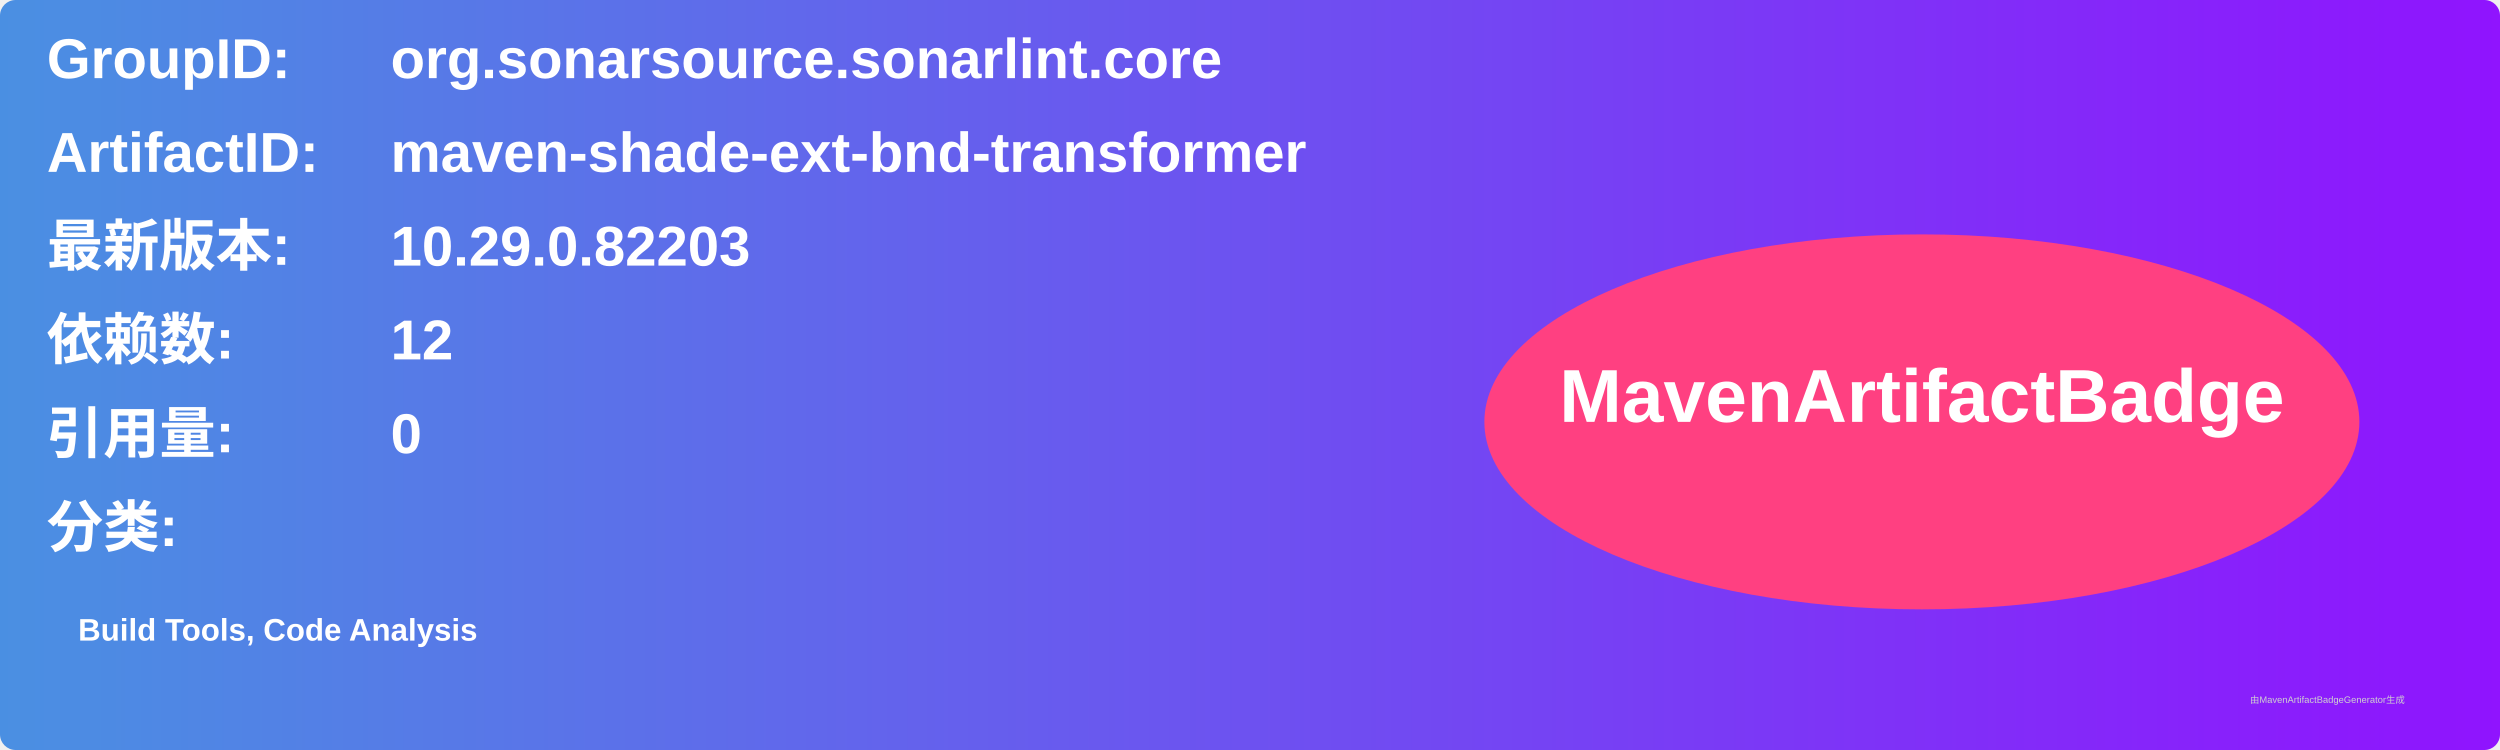
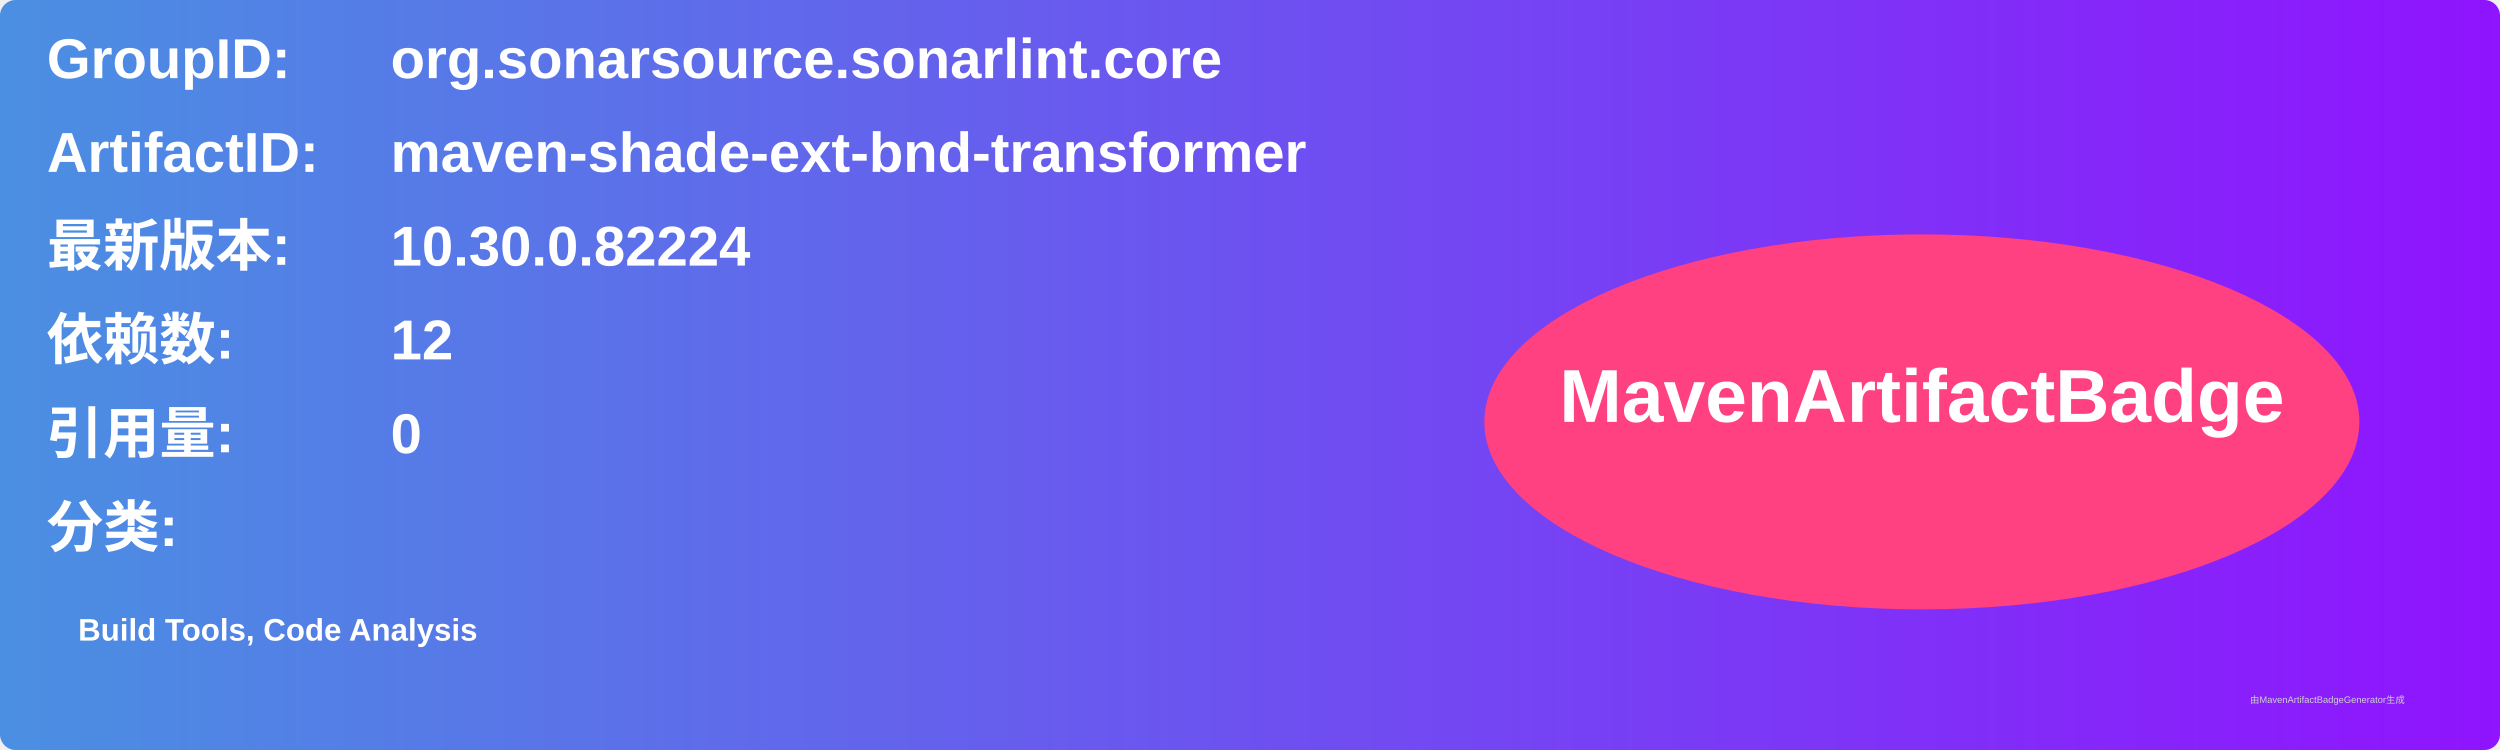
<svg xmlns="http://www.w3.org/2000/svg" width="800" height="240" viewBox="0 0 800 240">
  <linearGradient id="grad" x1="0%" y1="0%" x2="100%" y2="0%">
    <stop offset="0%" stop-color="#4a90e2" />
    <stop offset="100%" stop-color="#9013fe" />
  </linearGradient>
  <rect width="100%" height="100%" rx="5" ry="5" fill="url(#grad)" />
  <g transform="translate(15, 15)">
    <text x="0" y="10" font-family="Arial" font-size="18" fill="white" font-weight="bold" width="260">GroupID:</text>
    <text x="110" y="10" font-family="Arial" font-size="18" fill="white" font-weight="bold" width="460">org.sonarsource.sonarlint.core</text>
    <text x="0" y="40" font-family="Arial" font-size="18" fill="white" font-weight="bold" width="260">ArtifactID:</text>
    <text x="110" y="40" font-family="Arial" font-size="18" fill="white" font-weight="bold" width="460">maven-shade-ext-bnd-transformer</text>
    <text x="0" y="70" font-family="Arial" font-size="18" fill="white" font-weight="bold">最新版本:</text>
    <text x="110" y="70" font-family="Arial" font-size="18" fill="white" font-weight="bold">
-       <tspan font-weight="bold">10.29.0.82203</tspan>
+       <tspan font-weight="bold">10.30.0.82224</tspan>
    </text>
    <text x="0" y="100" font-family="Arial" font-size="18" fill="white" font-weight="bold">依赖数: </text>
    <text x="110" y="100" font-family="Arial" font-size="18" fill="white">
      <tspan font-weight="bold">12</tspan>
    </text>
    <text x="0" y="130" font-family="Arial" font-size="18" fill="white" font-weight="bold">引用量: </text>
    <text x="110" y="130" font-family="Arial" font-size="18" fill="white">
      <tspan font-weight="bold">0</tspan>
    </text>
    <text x="0" y="160" font-family="Arial" font-size="18" fill="white" font-weight="bold">分类:</text>
    <text x="10" y="190" font-family="Arial" font-size="10" fill="white">
      <tspan font-weight="bold">Build Tools, Code Analysis</tspan>
    </text>
    <ellipse cx="600" cy="120" rx="140" ry="60" fill="#ff4081" />
    <text x="600" y="120" text-anchor="middle" font-family="Arial" font-size="24" fill="white" font-weight="bold">MavenArtifactBadge</text>
  </g>
  <text x="720" y="225" font-family="Arial" font-size="3" fill="#d0d0d0">由MavenArtifactBadgeGenerator生成</text>
</svg>
